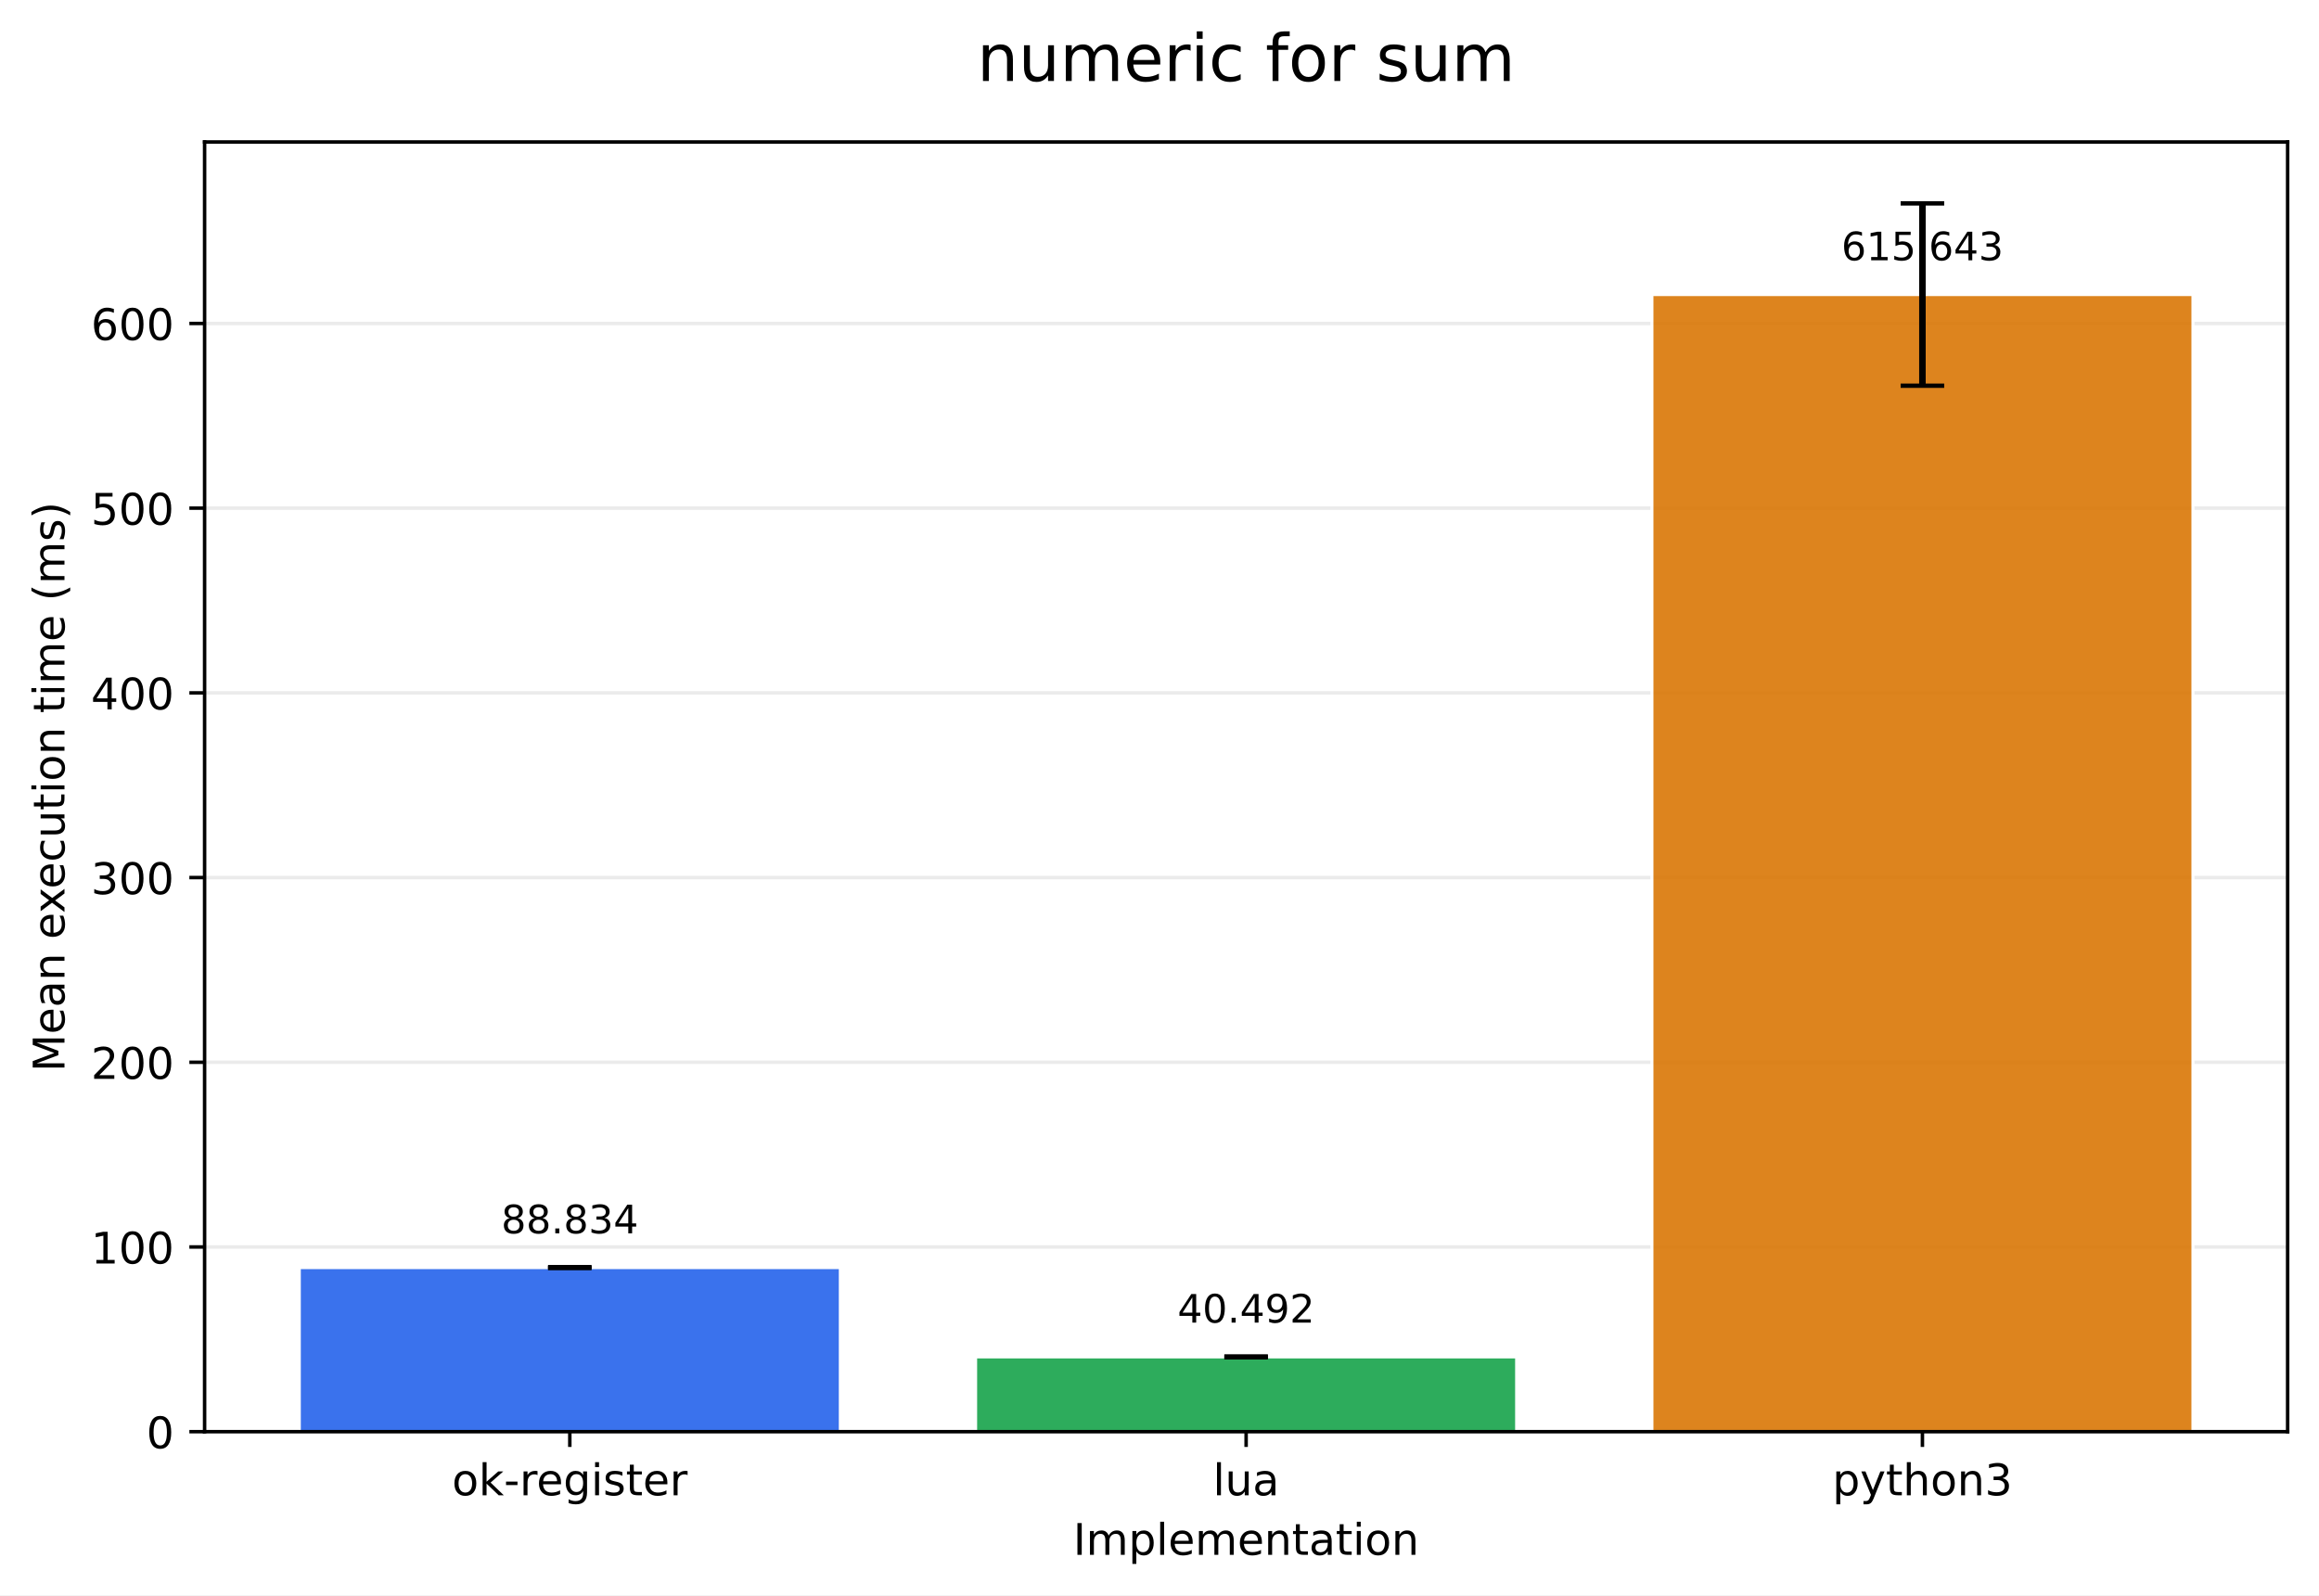
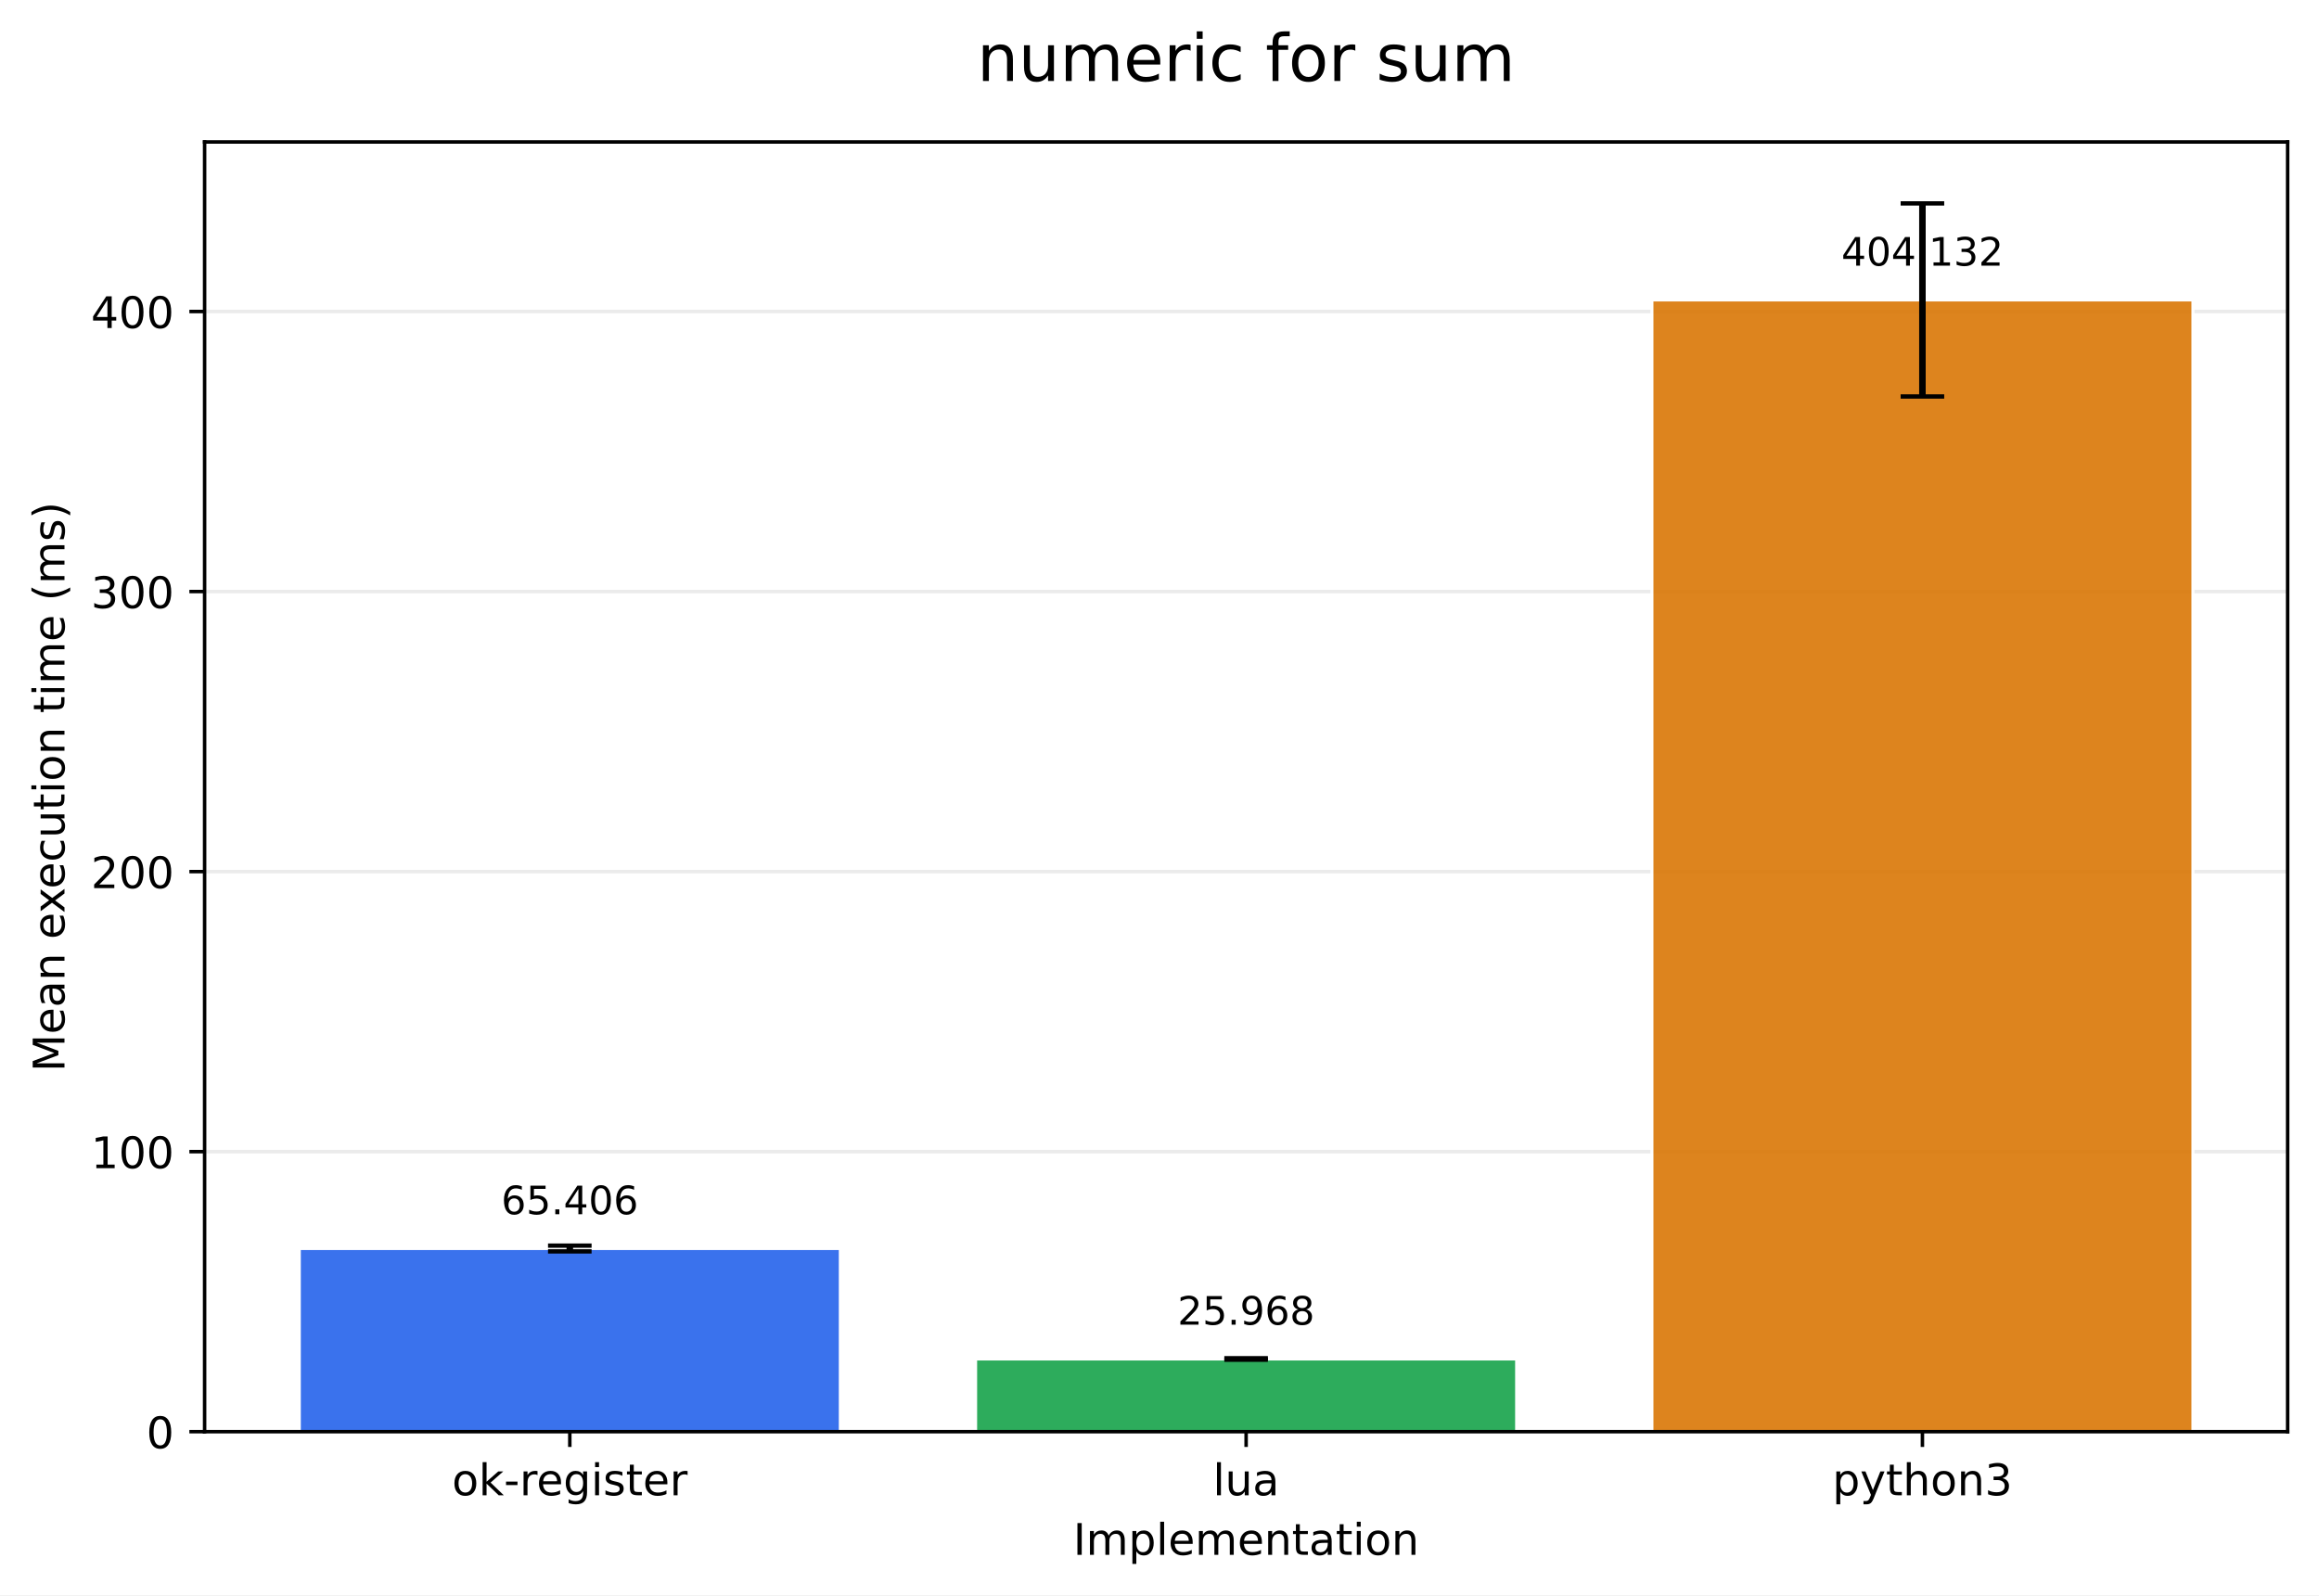
<svg xmlns="http://www.w3.org/2000/svg" xmlns:xlink="http://www.w3.org/1999/xlink" width="532.316pt" height="366.274pt" viewBox="0 0 532.316 366.274" version="1.1">
  <defs>
    <style type="text/css">*{stroke-linejoin: round; stroke-linecap: butt}</style>
  </defs>
  <g id="figure_1">
    <g id="patch_1">
      <path d="M 0 366.274  L 532.316 366.274  L 532.316 0  L 0 0  z " style="fill: #ffffff" />
    </g>
    <g id="axes_1">
      <g id="patch_2">
        <path d="M 46.966 328.718  L 525.116 328.718  L 525.116 32.598  L 46.966 32.598  z " style="fill: #ffffff" />
      </g>
      <g id="matplotlib.axis_1">
        <g id="xtick_1">
          <g id="line2d_1">
            <defs>
-               <path id="md8de10ff27" d="M 0 0  L 0 3.5  " style="stroke: #000000; stroke-width: 0.8" />
+               <path id="m23c08ba3cf" d="M 0 0  L 0 3.5  " style="stroke: #000000; stroke-width: 0.8" />
            </defs>
            <g>
-               <use xlink:href="#md8de10ff27" x="130.797" y="328.718" style="stroke: #000000; stroke-width: 0.8" />
+               <use xlink:href="#m23c08ba3cf" x="130.797" y="328.718" style="stroke: #000000; stroke-width: 0.8" />
            </g>
          </g>
          <g id="text_1">
            <g transform="translate(103.7588 343.3161) scale(0.1 -0.1)">
              <defs>
                <path id="DejaVuSans-6f" d="M 1959 3097  Q 1497 3097 1228 2736  Q 959 2375 959 1747  Q 959 1119 1226 758  Q 1494 397 1959 397  Q 2419 397 2687 759  Q 2956 1122 2956 1747  Q 2956 2369 2687 2733  Q 2419 3097 1959 3097  z M 1959 3584  Q 2709 3584 3137 3096  Q 3566 2609 3566 1747  Q 3566 888 3137 398  Q 2709 -91 1959 -91  Q 1206 -91 779 398  Q 353 888 353 1747  Q 353 2609 779 3096  Q 1206 3584 1959 3584  z " transform="scale(0.015625)" />
                <path id="DejaVuSans-6b" d="M 581 4863  L 1159 4863  L 1159 1991  L 2875 3500  L 3609 3500  L 1753 1863  L 3688 0  L 2938 0  L 1159 1709  L 1159 0  L 581 0  L 581 4863  z " transform="scale(0.015625)" />
                <path id="DejaVuSans-2d" d="M 313 2009  L 1997 2009  L 1997 1497  L 313 1497  L 313 2009  z " transform="scale(0.015625)" />
                <path id="DejaVuSans-72" d="M 2631 2963  Q 2534 3019 2420 3045  Q 2306 3072 2169 3072  Q 1681 3072 1420 2755  Q 1159 2438 1159 1844  L 1159 0  L 581 0  L 581 3500  L 1159 3500  L 1159 2956  Q 1341 3275 1631 3429  Q 1922 3584 2338 3584  Q 2397 3584 2469 3576  Q 2541 3569 2628 3553  L 2631 2963  z " transform="scale(0.015625)" />
                <path id="DejaVuSans-65" d="M 3597 1894  L 3597 1613  L 953 1613  Q 991 1019 1311 708  Q 1631 397 2203 397  Q 2534 397 2845 478  Q 3156 559 3463 722  L 3463 178  Q 3153 47 2828 -22  Q 2503 -91 2169 -91  Q 1331 -91 842 396  Q 353 884 353 1716  Q 353 2575 817 3079  Q 1281 3584 2069 3584  Q 2775 3584 3186 3129  Q 3597 2675 3597 1894  z M 3022 2063  Q 3016 2534 2758 2815  Q 2500 3097 2075 3097  Q 1594 3097 1305 2825  Q 1016 2553 972 2059  L 3022 2063  z " transform="scale(0.015625)" />
                <path id="DejaVuSans-67" d="M 2906 1791  Q 2906 2416 2648 2759  Q 2391 3103 1925 3103  Q 1463 3103 1205 2759  Q 947 2416 947 1791  Q 947 1169 1205 825  Q 1463 481 1925 481  Q 2391 481 2648 825  Q 2906 1169 2906 1791  z M 3481 434  Q 3481 -459 3084 -895  Q 2688 -1331 1869 -1331  Q 1566 -1331 1297 -1286  Q 1028 -1241 775 -1147  L 775 -588  Q 1028 -725 1275 -790  Q 1522 -856 1778 -856  Q 2344 -856 2625 -561  Q 2906 -266 2906 331  L 2906 616  Q 2728 306 2450 153  Q 2172 0 1784 0  Q 1141 0 747 490  Q 353 981 353 1791  Q 353 2603 747 3093  Q 1141 3584 1784 3584  Q 2172 3584 2450 3431  Q 2728 3278 2906 2969  L 2906 3500  L 3481 3500  L 3481 434  z " transform="scale(0.015625)" />
                <path id="DejaVuSans-69" d="M 603 3500  L 1178 3500  L 1178 0  L 603 0  L 603 3500  z M 603 4863  L 1178 4863  L 1178 4134  L 603 4134  L 603 4863  z " transform="scale(0.015625)" />
                <path id="DejaVuSans-73" d="M 2834 3397  L 2834 2853  Q 2591 2978 2328 3040  Q 2066 3103 1784 3103  Q 1356 3103 1142 2972  Q 928 2841 928 2578  Q 928 2378 1081 2264  Q 1234 2150 1697 2047  L 1894 2003  Q 2506 1872 2764 1633  Q 3022 1394 3022 966  Q 3022 478 2636 193  Q 2250 -91 1575 -91  Q 1294 -91 989 -36  Q 684 19 347 128  L 347 722  Q 666 556 975 473  Q 1284 391 1588 391  Q 1994 391 2212 530  Q 2431 669 2431 922  Q 2431 1156 2273 1281  Q 2116 1406 1581 1522  L 1381 1569  Q 847 1681 609 1914  Q 372 2147 372 2553  Q 372 3047 722 3315  Q 1072 3584 1716 3584  Q 2034 3584 2315 3537  Q 2597 3491 2834 3397  z " transform="scale(0.015625)" />
                <path id="DejaVuSans-74" d="M 1172 4494  L 1172 3500  L 2356 3500  L 2356 3053  L 1172 3053  L 1172 1153  Q 1172 725 1289 603  Q 1406 481 1766 481  L 2356 481  L 2356 0  L 1766 0  Q 1100 0 847 248  Q 594 497 594 1153  L 594 3053  L 172 3053  L 172 3500  L 594 3500  L 594 4494  L 1172 4494  z " transform="scale(0.015625)" />
              </defs>
              <use xlink:href="#DejaVuSans-6f" />
              <use xlink:href="#DejaVuSans-6b" transform="translate(61.18164 0)" />
              <use xlink:href="#DejaVuSans-2d" transform="translate(119.0918 0)" />
              <use xlink:href="#DejaVuSans-72" transform="translate(155.1758 0)" />
              <use xlink:href="#DejaVuSans-65" transform="translate(194.0391 0)" />
              <use xlink:href="#DejaVuSans-67" transform="translate(255.5625 0)" />
              <use xlink:href="#DejaVuSans-69" transform="translate(319.0391 0)" />
              <use xlink:href="#DejaVuSans-73" transform="translate(346.8223 0)" />
              <use xlink:href="#DejaVuSans-74" transform="translate(398.9219 0)" />
              <use xlink:href="#DejaVuSans-65" transform="translate(438.1309 0)" />
              <use xlink:href="#DejaVuSans-72" transform="translate(499.6543 0)" />
            </g>
          </g>
        </g>
        <g id="xtick_2">
          <g id="line2d_2">
            <g>
-               <use xlink:href="#md8de10ff27" x="286.041" y="328.718" style="stroke: #000000; stroke-width: 0.8" />
+               <use xlink:href="#m23c08ba3cf" x="286.041" y="328.718" style="stroke: #000000; stroke-width: 0.8" />
            </g>
          </g>
          <g id="text_2">
            <g transform="translate(278.4187 343.3161) scale(0.1 -0.1)">
              <defs>
                <path id="DejaVuSans-6c" d="M 603 4863  L 1178 4863  L 1178 0  L 603 0  L 603 4863  z " transform="scale(0.015625)" />
                <path id="DejaVuSans-75" d="M 544 1381  L 544 3500  L 1119 3500  L 1119 1403  Q 1119 906 1312 657  Q 1506 409 1894 409  Q 2359 409 2629 706  Q 2900 1003 2900 1516  L 2900 3500  L 3475 3500  L 3475 0  L 2900 0  L 2900 538  Q 2691 219 2414 64  Q 2138 -91 1772 -91  Q 1169 -91 856 284  Q 544 659 544 1381  z M 1991 3584  L 1991 3584  z " transform="scale(0.015625)" />
                <path id="DejaVuSans-61" d="M 2194 1759  Q 1497 1759 1228 1600  Q 959 1441 959 1056  Q 959 750 1161 570  Q 1363 391 1709 391  Q 2188 391 2477 730  Q 2766 1069 2766 1631  L 2766 1759  L 2194 1759  z M 3341 1997  L 3341 0  L 2766 0  L 2766 531  Q 2569 213 2275 61  Q 1981 -91 1556 -91  Q 1019 -91 701 211  Q 384 513 384 1019  Q 384 1609 779 1909  Q 1175 2209 1959 2209  L 2766 2209  L 2766 2266  Q 2766 2663 2505 2880  Q 2244 3097 1772 3097  Q 1472 3097 1187 3025  Q 903 2953 641 2809  L 641 3341  Q 956 3463 1253 3523  Q 1550 3584 1831 3584  Q 2591 3584 2966 3190  Q 3341 2797 3341 1997  z " transform="scale(0.015625)" />
              </defs>
              <use xlink:href="#DejaVuSans-6c" />
              <use xlink:href="#DejaVuSans-75" transform="translate(27.7832 0)" />
              <use xlink:href="#DejaVuSans-61" transform="translate(91.16211 0)" />
            </g>
          </g>
        </g>
        <g id="xtick_3">
          <g id="line2d_3">
            <g>
-               <use xlink:href="#md8de10ff27" x="441.284" y="328.718" style="stroke: #000000; stroke-width: 0.8" />
+               <use xlink:href="#m23c08ba3cf" x="441.284" y="328.718" style="stroke: #000000; stroke-width: 0.8" />
            </g>
          </g>
          <g id="text_3">
            <g transform="translate(420.6123 343.3161) scale(0.1 -0.1)">
              <defs>
                <path id="DejaVuSans-70" d="M 1159 525  L 1159 -1331  L 581 -1331  L 581 3500  L 1159 3500  L 1159 2969  Q 1341 3281 1617 3432  Q 1894 3584 2278 3584  Q 2916 3584 3314 3078  Q 3713 2572 3713 1747  Q 3713 922 3314 415  Q 2916 -91 2278 -91  Q 1894 -91 1617 61  Q 1341 213 1159 525  z M 3116 1747  Q 3116 2381 2855 2742  Q 2594 3103 2138 3103  Q 1681 3103 1420 2742  Q 1159 2381 1159 1747  Q 1159 1113 1420 752  Q 1681 391 2138 391  Q 2594 391 2855 752  Q 3116 1113 3116 1747  z " transform="scale(0.015625)" />
                <path id="DejaVuSans-79" d="M 2059 -325  Q 1816 -950 1584 -1140  Q 1353 -1331 966 -1331  L 506 -1331  L 506 -850  L 844 -850  Q 1081 -850 1212 -737  Q 1344 -625 1503 -206  L 1606 56  L 191 3500  L 800 3500  L 1894 763  L 2988 3500  L 3597 3500  L 2059 -325  z " transform="scale(0.015625)" />
                <path id="DejaVuSans-68" d="M 3513 2113  L 3513 0  L 2938 0  L 2938 2094  Q 2938 2591 2744 2837  Q 2550 3084 2163 3084  Q 1697 3084 1428 2787  Q 1159 2491 1159 1978  L 1159 0  L 581 0  L 581 4863  L 1159 4863  L 1159 2956  Q 1366 3272 1645 3428  Q 1925 3584 2291 3584  Q 2894 3584 3203 3211  Q 3513 2838 3513 2113  z " transform="scale(0.015625)" />
                <path id="DejaVuSans-6e" d="M 3513 2113  L 3513 0  L 2938 0  L 2938 2094  Q 2938 2591 2744 2837  Q 2550 3084 2163 3084  Q 1697 3084 1428 2787  Q 1159 2491 1159 1978  L 1159 0  L 581 0  L 581 3500  L 1159 3500  L 1159 2956  Q 1366 3272 1645 3428  Q 1925 3584 2291 3584  Q 2894 3584 3203 3211  Q 3513 2838 3513 2113  z " transform="scale(0.015625)" />
                <path id="DejaVuSans-33" d="M 2597 2516  Q 3050 2419 3304 2112  Q 3559 1806 3559 1356  Q 3559 666 3084 287  Q 2609 -91 1734 -91  Q 1441 -91 1130 -33  Q 819 25 488 141  L 488 750  Q 750 597 1062 519  Q 1375 441 1716 441  Q 2309 441 2620 675  Q 2931 909 2931 1356  Q 2931 1769 2642 2001  Q 2353 2234 1838 2234  L 1294 2234  L 1294 2753  L 1863 2753  Q 2328 2753 2575 2939  Q 2822 3125 2822 3475  Q 2822 3834 2567 4026  Q 2313 4219 1838 4219  Q 1578 4219 1281 4162  Q 984 4106 628 3988  L 628 4550  Q 988 4650 1302 4700  Q 1616 4750 1894 4750  Q 2613 4750 3031 4423  Q 3450 4097 3450 3541  Q 3450 3153 3228 2886  Q 3006 2619 2597 2516  z " transform="scale(0.015625)" />
              </defs>
              <use xlink:href="#DejaVuSans-70" />
              <use xlink:href="#DejaVuSans-79" transform="translate(63.47656 0)" />
              <use xlink:href="#DejaVuSans-74" transform="translate(122.6562 0)" />
              <use xlink:href="#DejaVuSans-68" transform="translate(161.8652 0)" />
              <use xlink:href="#DejaVuSans-6f" transform="translate(225.2441 0)" />
              <use xlink:href="#DejaVuSans-6e" transform="translate(286.4258 0)" />
              <use xlink:href="#DejaVuSans-33" transform="translate(349.8047 0)" />
            </g>
          </g>
        </g>
        <g id="text_4">
          <g transform="translate(246.3383 356.9942) scale(0.1 -0.1)">
            <defs>
              <path id="DejaVuSans-49" d="M 628 4666  L 1259 4666  L 1259 0  L 628 0  L 628 4666  z " transform="scale(0.015625)" />
              <path id="DejaVuSans-6d" d="M 3328 2828  Q 3544 3216 3844 3400  Q 4144 3584 4550 3584  Q 5097 3584 5394 3201  Q 5691 2819 5691 2113  L 5691 0  L 5113 0  L 5113 2094  Q 5113 2597 4934 2840  Q 4756 3084 4391 3084  Q 3944 3084 3684 2787  Q 3425 2491 3425 1978  L 3425 0  L 2847 0  L 2847 2094  Q 2847 2600 2669 2842  Q 2491 3084 2119 3084  Q 1678 3084 1418 2786  Q 1159 2488 1159 1978  L 1159 0  L 581 0  L 581 3500  L 1159 3500  L 1159 2956  Q 1356 3278 1631 3431  Q 1906 3584 2284 3584  Q 2666 3584 2933 3390  Q 3200 3197 3328 2828  z " transform="scale(0.015625)" />
            </defs>
            <use xlink:href="#DejaVuSans-49" />
            <use xlink:href="#DejaVuSans-6d" transform="translate(29.49219 0)" />
            <use xlink:href="#DejaVuSans-70" transform="translate(126.9043 0)" />
            <use xlink:href="#DejaVuSans-6c" transform="translate(190.3809 0)" />
            <use xlink:href="#DejaVuSans-65" transform="translate(218.1641 0)" />
            <use xlink:href="#DejaVuSans-6d" transform="translate(279.6875 0)" />
            <use xlink:href="#DejaVuSans-65" transform="translate(377.0996 0)" />
            <use xlink:href="#DejaVuSans-6e" transform="translate(438.623 0)" />
            <use xlink:href="#DejaVuSans-74" transform="translate(502.002 0)" />
            <use xlink:href="#DejaVuSans-61" transform="translate(541.2109 0)" />
            <use xlink:href="#DejaVuSans-74" transform="translate(602.4902 0)" />
            <use xlink:href="#DejaVuSans-69" transform="translate(641.6992 0)" />
            <use xlink:href="#DejaVuSans-6f" transform="translate(669.4824 0)" />
            <use xlink:href="#DejaVuSans-6e" transform="translate(730.6641 0)" />
          </g>
        </g>
      </g>
      <g id="matplotlib.axis_2">
        <g id="ytick_1">
          <g id="line2d_4">
-             <path d="M 46.966 328.718  L 525.116 328.718  " clip-path="url(#p9eae269617)" style="fill: none; stroke: #b0b0b0; stroke-opacity: 0.25; stroke-width: 0.8; stroke-linecap: square" />
+             <path d="M 46.966 328.718  L 525.116 328.718  " clip-path="url(#pfd86516f76)" style="fill: none; stroke: #b0b0b0; stroke-opacity: 0.25; stroke-width: 0.8; stroke-linecap: square" />
          </g>
          <g id="line2d_5">
            <defs>
-               <path id="m98b27e3285" d="M 0 0  L -3.5 0  " style="stroke: #000000; stroke-width: 0.8" />
+               <path id="m8e096d265c" d="M 0 0  L -3.5 0  " style="stroke: #000000; stroke-width: 0.8" />
            </defs>
            <g>
-               <use xlink:href="#m98b27e3285" x="46.966" y="328.718" style="stroke: #000000; stroke-width: 0.8" />
+               <use xlink:href="#m8e096d265c" x="46.966" y="328.718" style="stroke: #000000; stroke-width: 0.8" />
            </g>
          </g>
          <g id="text_5">
            <g transform="translate(33.60312 332.5169) scale(0.1 -0.1)">
              <defs>
                <path id="DejaVuSans-30" d="M 2034 4250  Q 1547 4250 1301 3770  Q 1056 3291 1056 2328  Q 1056 1369 1301 889  Q 1547 409 2034 409  Q 2525 409 2770 889  Q 3016 1369 3016 2328  Q 3016 3291 2770 3770  Q 2525 4250 2034 4250  z M 2034 4750  Q 2819 4750 3233 4129  Q 3647 3509 3647 2328  Q 3647 1150 3233 529  Q 2819 -91 2034 -91  Q 1250 -91 836 529  Q 422 1150 422 2328  Q 422 3509 836 4129  Q 1250 4750 2034 4750  z " transform="scale(0.015625)" />
              </defs>
              <use xlink:href="#DejaVuSans-30" />
            </g>
          </g>
        </g>
        <g id="ytick_2">
          <g id="line2d_6">
-             <path d="M 46.966 286.309  L 525.116 286.309  " clip-path="url(#p9eae269617)" style="fill: none; stroke: #b0b0b0; stroke-opacity: 0.25; stroke-width: 0.8; stroke-linecap: square" />
+             <path d="M 46.966 264.419  L 525.116 264.419  " clip-path="url(#pfd86516f76)" style="fill: none; stroke: #b0b0b0; stroke-opacity: 0.25; stroke-width: 0.8; stroke-linecap: square" />
          </g>
          <g id="line2d_7">
            <g>
-               <use xlink:href="#m98b27e3285" x="46.966" y="286.309" style="stroke: #000000; stroke-width: 0.8" />
+               <use xlink:href="#m8e096d265c" x="46.966" y="264.419" style="stroke: #000000; stroke-width: 0.8" />
            </g>
          </g>
          <g id="text_6">
-             <g transform="translate(20.87813 290.108) scale(0.1 -0.1)">
+             <g transform="translate(20.87813 268.2178) scale(0.1 -0.1)">
              <defs>
                <path id="DejaVuSans-31" d="M 794 531  L 1825 531  L 1825 4091  L 703 3866  L 703 4441  L 1819 4666  L 2450 4666  L 2450 531  L 3481 531  L 3481 0  L 794 0  L 794 531  z " transform="scale(0.015625)" />
              </defs>
              <use xlink:href="#DejaVuSans-31" />
              <use xlink:href="#DejaVuSans-30" transform="translate(63.62305 0)" />
              <use xlink:href="#DejaVuSans-30" transform="translate(127.2461 0)" />
            </g>
          </g>
        </g>
        <g id="ytick_3">
          <g id="line2d_8">
-             <path d="M 46.966 243.9  L 525.116 243.9  " clip-path="url(#p9eae269617)" style="fill: none; stroke: #b0b0b0; stroke-opacity: 0.25; stroke-width: 0.8; stroke-linecap: square" />
+             <path d="M 46.966 200.119  L 525.116 200.119  " clip-path="url(#pfd86516f76)" style="fill: none; stroke: #b0b0b0; stroke-opacity: 0.25; stroke-width: 0.8; stroke-linecap: square" />
          </g>
          <g id="line2d_9">
            <g>
-               <use xlink:href="#m98b27e3285" x="46.966" y="243.9" style="stroke: #000000; stroke-width: 0.8" />
+               <use xlink:href="#m8e096d265c" x="46.966" y="200.119" style="stroke: #000000; stroke-width: 0.8" />
            </g>
          </g>
          <g id="text_7">
-             <g transform="translate(20.87813 247.6992) scale(0.1 -0.1)">
+             <g transform="translate(20.87813 203.9186) scale(0.1 -0.1)">
              <defs>
                <path id="DejaVuSans-32" d="M 1228 531  L 3431 531  L 3431 0  L 469 0  L 469 531  Q 828 903 1448 1529  Q 2069 2156 2228 2338  Q 2531 2678 2651 2914  Q 2772 3150 2772 3378  Q 2772 3750 2511 3984  Q 2250 4219 1831 4219  Q 1534 4219 1204 4116  Q 875 4013 500 3803  L 500 4441  Q 881 4594 1212 4672  Q 1544 4750 1819 4750  Q 2544 4750 2975 4387  Q 3406 4025 3406 3419  Q 3406 3131 3298 2873  Q 3191 2616 2906 2266  Q 2828 2175 2409 1742  Q 1991 1309 1228 531  z " transform="scale(0.015625)" />
              </defs>
              <use xlink:href="#DejaVuSans-32" />
              <use xlink:href="#DejaVuSans-30" transform="translate(63.62305 0)" />
              <use xlink:href="#DejaVuSans-30" transform="translate(127.2461 0)" />
            </g>
          </g>
        </g>
        <g id="ytick_4">
          <g id="line2d_10">
-             <path d="M 46.966 201.491  L 525.116 201.491  " clip-path="url(#p9eae269617)" style="fill: none; stroke: #b0b0b0; stroke-opacity: 0.25; stroke-width: 0.8; stroke-linecap: square" />
+             <path d="M 46.966 135.82  L 525.116 135.82  " clip-path="url(#pfd86516f76)" style="fill: none; stroke: #b0b0b0; stroke-opacity: 0.25; stroke-width: 0.8; stroke-linecap: square" />
          </g>
          <g id="line2d_11">
            <g>
-               <use xlink:href="#m98b27e3285" x="46.966" y="201.491" style="stroke: #000000; stroke-width: 0.8" />
+               <use xlink:href="#m8e096d265c" x="46.966" y="135.82" style="stroke: #000000; stroke-width: 0.8" />
            </g>
          </g>
          <g id="text_8">
-             <g transform="translate(20.87813 205.2903) scale(0.1 -0.1)">
+             <g transform="translate(20.87813 139.6195) scale(0.1 -0.1)">
              <use xlink:href="#DejaVuSans-33" />
              <use xlink:href="#DejaVuSans-30" transform="translate(63.62305 0)" />
              <use xlink:href="#DejaVuSans-30" transform="translate(127.2461 0)" />
            </g>
          </g>
        </g>
        <g id="ytick_5">
          <g id="line2d_12">
-             <path d="M 46.966 159.082  L 525.116 159.082  " clip-path="url(#p9eae269617)" style="fill: none; stroke: #b0b0b0; stroke-opacity: 0.25; stroke-width: 0.8; stroke-linecap: square" />
+             <path d="M 46.966 71.521  L 525.116 71.521  " clip-path="url(#pfd86516f76)" style="fill: none; stroke: #b0b0b0; stroke-opacity: 0.25; stroke-width: 0.8; stroke-linecap: square" />
          </g>
          <g id="line2d_13">
            <g>
-               <use xlink:href="#m98b27e3285" x="46.966" y="159.082" style="stroke: #000000; stroke-width: 0.8" />
+               <use xlink:href="#m8e096d265c" x="46.966" y="71.521" style="stroke: #000000; stroke-width: 0.8" />
            </g>
          </g>
          <g id="text_9">
-             <g transform="translate(20.87813 162.8815) scale(0.1 -0.1)">
+             <g transform="translate(20.87813 75.32038) scale(0.1 -0.1)">
              <defs>
                <path id="DejaVuSans-34" d="M 2419 4116  L 825 1625  L 2419 1625  L 2419 4116  z M 2253 4666  L 3047 4666  L 3047 1625  L 3713 1625  L 3713 1100  L 3047 1100  L 3047 0  L 2419 0  L 2419 1100  L 313 1100  L 313 1709  L 2253 4666  z " transform="scale(0.015625)" />
              </defs>
              <use xlink:href="#DejaVuSans-34" />
              <use xlink:href="#DejaVuSans-30" transform="translate(63.62305 0)" />
              <use xlink:href="#DejaVuSans-30" transform="translate(127.2461 0)" />
            </g>
          </g>
        </g>
-         <g id="ytick_6">
-           <g id="line2d_14">
-             <path d="M 46.966 116.673  L 525.116 116.673  " clip-path="url(#p9eae269617)" style="fill: none; stroke: #b0b0b0; stroke-opacity: 0.25; stroke-width: 0.8; stroke-linecap: square" />
-           </g>
-           <g id="line2d_15">
-             <g>
-               <use xlink:href="#m98b27e3285" x="46.966" y="116.673" style="stroke: #000000; stroke-width: 0.8" />
-             </g>
-           </g>
-           <g id="text_10">
-             <g transform="translate(20.87813 120.4726) scale(0.1 -0.1)">
-               <defs>
-                 <path id="DejaVuSans-35" d="M 691 4666  L 3169 4666  L 3169 4134  L 1269 4134  L 1269 2991  Q 1406 3038 1543 3061  Q 1681 3084 1819 3084  Q 2600 3084 3056 2656  Q 3513 2228 3513 1497  Q 3513 744 3044 326  Q 2575 -91 1722 -91  Q 1428 -91 1123 -41  Q 819 9 494 109  L 494 744  Q 775 591 1075 516  Q 1375 441 1709 441  Q 2250 441 2565 725  Q 2881 1009 2881 1497  Q 2881 1984 2565 2268  Q 2250 2553 1709 2553  Q 1456 2553 1204 2497  Q 953 2441 691 2322  L 691 4666  z " transform="scale(0.015625)" />
-               </defs>
-               <use xlink:href="#DejaVuSans-35" />
-               <use xlink:href="#DejaVuSans-30" transform="translate(63.62305 0)" />
-               <use xlink:href="#DejaVuSans-30" transform="translate(127.2461 0)" />
-             </g>
-           </g>
-         </g>
-         <g id="ytick_7">
-           <g id="line2d_16">
-             <path d="M 46.966 74.265  L 525.116 74.265  " clip-path="url(#p9eae269617)" style="fill: none; stroke: #b0b0b0; stroke-opacity: 0.25; stroke-width: 0.8; stroke-linecap: square" />
-           </g>
-           <g id="line2d_17">
-             <g>
-               <use xlink:href="#m98b27e3285" x="46.966" y="74.265" style="stroke: #000000; stroke-width: 0.8" />
-             </g>
-           </g>
-           <g id="text_11">
-             <g transform="translate(20.87813 78.06379) scale(0.1 -0.1)">
-               <defs>
-                 <path id="DejaVuSans-36" d="M 2113 2584  Q 1688 2584 1439 2293  Q 1191 2003 1191 1497  Q 1191 994 1439 701  Q 1688 409 2113 409  Q 2538 409 2786 701  Q 3034 994 3034 1497  Q 3034 2003 2786 2293  Q 2538 2584 2113 2584  z M 3366 4563  L 3366 3988  Q 3128 4100 2886 4159  Q 2644 4219 2406 4219  Q 1781 4219 1451 3797  Q 1122 3375 1075 2522  Q 1259 2794 1537 2939  Q 1816 3084 2150 3084  Q 2853 3084 3261 2657  Q 3669 2231 3669 1497  Q 3669 778 3244 343  Q 2819 -91 2113 -91  Q 1303 -91 875 529  Q 447 1150 447 2328  Q 447 3434 972 4092  Q 1497 4750 2381 4750  Q 2619 4750 2861 4703  Q 3103 4656 3366 4563  z " transform="scale(0.015625)" />
-               </defs>
-               <use xlink:href="#DejaVuSans-36" />
-               <use xlink:href="#DejaVuSans-30" transform="translate(63.62305 0)" />
-               <use xlink:href="#DejaVuSans-30" transform="translate(127.2461 0)" />
-             </g>
-           </g>
-         </g>
-         <g id="text_12">
+         <g id="text_10">
          <g transform="translate(14.79844 246.085) rotate(-90) scale(0.1 -0.1)">
            <defs>
              <path id="DejaVuSans-4d" d="M 628 4666  L 1569 4666  L 2759 1491  L 3956 4666  L 4897 4666  L 4897 0  L 4281 0  L 4281 4097  L 3078 897  L 2444 897  L 1241 4097  L 1241 0  L 628 0  L 628 4666  z " transform="scale(0.015625)" />
              <path id="DejaVuSans-20" transform="scale(0.015625)" />
              <path id="DejaVuSans-78" d="M 3513 3500  L 2247 1797  L 3578 0  L 2900 0  L 1881 1375  L 863 0  L 184 0  L 1544 1831  L 300 3500  L 978 3500  L 1906 2253  L 2834 3500  L 3513 3500  z " transform="scale(0.015625)" />
              <path id="DejaVuSans-63" d="M 3122 3366  L 3122 2828  Q 2878 2963 2633 3030  Q 2388 3097 2138 3097  Q 1578 3097 1268 2742  Q 959 2388 959 1747  Q 959 1106 1268 751  Q 1578 397 2138 397  Q 2388 397 2633 464  Q 2878 531 3122 666  L 3122 134  Q 2881 22 2623 -34  Q 2366 -91 2075 -91  Q 1284 -91 818 406  Q 353 903 353 1747  Q 353 2603 823 3093  Q 1294 3584 2113 3584  Q 2378 3584 2631 3529  Q 2884 3475 3122 3366  z " transform="scale(0.015625)" />
              <path id="DejaVuSans-28" d="M 1984 4856  Q 1566 4138 1362 3434  Q 1159 2731 1159 2009  Q 1159 1288 1364 580  Q 1569 -128 1984 -844  L 1484 -844  Q 1016 -109 783 600  Q 550 1309 550 2009  Q 550 2706 781 3412  Q 1013 4119 1484 4856  L 1984 4856  z " transform="scale(0.015625)" />
              <path id="DejaVuSans-29" d="M 513 4856  L 1013 4856  Q 1481 4119 1714 3412  Q 1947 2706 1947 2009  Q 1947 1309 1714 600  Q 1481 -109 1013 -844  L 513 -844  Q 928 -128 1133 580  Q 1338 1288 1338 2009  Q 1338 2731 1133 3434  Q 928 4138 513 4856  z " transform="scale(0.015625)" />
            </defs>
            <use xlink:href="#DejaVuSans-4d" />
            <use xlink:href="#DejaVuSans-65" transform="translate(86.2793 0)" />
            <use xlink:href="#DejaVuSans-61" transform="translate(147.8027 0)" />
            <use xlink:href="#DejaVuSans-6e" transform="translate(209.082 0)" />
            <use xlink:href="#DejaVuSans-20" transform="translate(272.4609 0)" />
            <use xlink:href="#DejaVuSans-65" transform="translate(304.248 0)" />
            <use xlink:href="#DejaVuSans-78" transform="translate(364.0215 0)" />
            <use xlink:href="#DejaVuSans-65" transform="translate(420.0762 0)" />
            <use xlink:href="#DejaVuSans-63" transform="translate(481.5996 0)" />
            <use xlink:href="#DejaVuSans-75" transform="translate(536.5801 0)" />
            <use xlink:href="#DejaVuSans-74" transform="translate(599.959 0)" />
            <use xlink:href="#DejaVuSans-69" transform="translate(639.168 0)" />
            <use xlink:href="#DejaVuSans-6f" transform="translate(666.9512 0)" />
            <use xlink:href="#DejaVuSans-6e" transform="translate(728.1328 0)" />
            <use xlink:href="#DejaVuSans-20" transform="translate(791.5117 0)" />
            <use xlink:href="#DejaVuSans-74" transform="translate(823.2988 0)" />
            <use xlink:href="#DejaVuSans-69" transform="translate(862.5078 0)" />
            <use xlink:href="#DejaVuSans-6d" transform="translate(890.291 0)" />
            <use xlink:href="#DejaVuSans-65" transform="translate(987.7031 0)" />
            <use xlink:href="#DejaVuSans-20" transform="translate(1049.227 0)" />
            <use xlink:href="#DejaVuSans-28" transform="translate(1081.014 0)" />
            <use xlink:href="#DejaVuSans-6d" transform="translate(1120.027 0)" />
            <use xlink:href="#DejaVuSans-73" transform="translate(1217.439 0)" />
            <use xlink:href="#DejaVuSans-29" transform="translate(1269.539 0)" />
          </g>
        </g>
      </g>
      <g id="patch_3">
-         <path d="M 68.7 328.718  L 192.895 328.718  L 192.895 291.044  L 68.7 291.044  z " clip-path="url(#p9eae269617)" style="fill: #2563eb; opacity: 0.9; stroke: #ffffff; stroke-width: 0.7; stroke-linejoin: miter" />
+         <path d="M 68.7 328.718  L 192.895 328.718  L 192.895 286.662  L 68.7 286.662  z " clip-path="url(#pfd86516f76)" style="fill: #2563eb; opacity: 0.9; stroke: #ffffff; stroke-width: 0.7; stroke-linejoin: miter" />
      </g>
      <g id="patch_4">
-         <path d="M 223.943 328.718  L 348.138 328.718  L 348.138 311.546  L 223.943 311.546  z " clip-path="url(#p9eae269617)" style="fill: #16a34a; opacity: 0.9; stroke: #ffffff; stroke-width: 0.7; stroke-linejoin: miter" />
+         <path d="M 223.943 328.718  L 348.138 328.718  L 348.138 312.021  L 223.943 312.021  z " clip-path="url(#pfd86516f76)" style="fill: #16a34a; opacity: 0.9; stroke: #ffffff; stroke-width: 0.7; stroke-linejoin: miter" />
      </g>
      <g id="patch_5">
-         <path d="M 379.187 328.718  L 503.382 328.718  L 503.382 67.631  L 379.187 67.631  z " clip-path="url(#p9eae269617)" style="fill: #d97706; opacity: 0.9; stroke: #ffffff; stroke-width: 0.7; stroke-linejoin: miter" />
+         <path d="M 379.187 328.718  L 503.382 328.718  L 503.382 68.865  L 379.187 68.865  z " clip-path="url(#pfd86516f76)" style="fill: #d97706; opacity: 0.9; stroke: #ffffff; stroke-width: 0.7; stroke-linejoin: miter" />
      </g>
      <g id="LineCollection_1">
-         <path d="M 130.797 291.159  L 130.797 290.929  " clip-path="url(#p9eae269617)" style="fill: none; stroke: #000000; stroke-width: 1.5" />
-         <path d="M 286.041 311.646  L 286.041 311.445  " clip-path="url(#p9eae269617)" style="fill: none; stroke: #000000; stroke-width: 1.5" />
-         <path d="M 441.284 88.563  L 441.284 46.699  " clip-path="url(#p9eae269617)" style="fill: none; stroke: #000000; stroke-width: 1.5" />
-       </g>
-       <g id="line2d_18">
+         <path d="M 130.797 287.325  L 130.797 285.999  " clip-path="url(#pfd86516f76)" style="fill: none; stroke: #000000; stroke-width: 1.5" />
+         <path d="M 286.041 312.184  L 286.041 311.857  " clip-path="url(#pfd86516f76)" style="fill: none; stroke: #000000; stroke-width: 1.5" />
+         <path d="M 441.284 91.03  L 441.284 46.699  " clip-path="url(#pfd86516f76)" style="fill: none; stroke: #000000; stroke-width: 1.5" />
+       </g>
+       <g id="line2d_14">
        <defs>
-           <path id="mbde7085e1d" d="M 5 0  L -5 -0  " style="stroke: #000000" />
+           <path id="m2bdb075085" d="M 5 0  L -5 -0  " style="stroke: #000000" />
        </defs>
-         <g clip-path="url(#p9eae269617)">
-           <use xlink:href="#mbde7085e1d" x="130.797" y="291.159" style="fill: #1f77b4; stroke: #000000" />
-           <use xlink:href="#mbde7085e1d" x="286.041" y="311.646" style="fill: #1f77b4; stroke: #000000" />
-           <use xlink:href="#mbde7085e1d" x="441.284" y="88.563" style="fill: #1f77b4; stroke: #000000" />
-         </g>
-       </g>
-       <g id="line2d_19">
-         <g clip-path="url(#p9eae269617)">
-           <use xlink:href="#mbde7085e1d" x="130.797" y="290.929" style="fill: #1f77b4; stroke: #000000" />
-           <use xlink:href="#mbde7085e1d" x="286.041" y="311.445" style="fill: #1f77b4; stroke: #000000" />
-           <use xlink:href="#mbde7085e1d" x="441.284" y="46.699" style="fill: #1f77b4; stroke: #000000" />
+         <g clip-path="url(#pfd86516f76)">
+           <use xlink:href="#m2bdb075085" x="130.797" y="287.325" style="fill: #1f77b4; stroke: #000000" />
+           <use xlink:href="#m2bdb075085" x="286.041" y="312.184" style="fill: #1f77b4; stroke: #000000" />
+           <use xlink:href="#m2bdb075085" x="441.284" y="91.03" style="fill: #1f77b4; stroke: #000000" />
+         </g>
+       </g>
+       <g id="line2d_15">
+         <g clip-path="url(#pfd86516f76)">
+           <use xlink:href="#m2bdb075085" x="130.797" y="285.999" style="fill: #1f77b4; stroke: #000000" />
+           <use xlink:href="#m2bdb075085" x="286.041" y="311.857" style="fill: #1f77b4; stroke: #000000" />
+           <use xlink:href="#m2bdb075085" x="441.284" y="46.699" style="fill: #1f77b4; stroke: #000000" />
        </g>
      </g>
      <g id="patch_6">
        <path d="M 46.966 328.718  L 46.966 32.598  " style="fill: none; stroke: #000000; stroke-width: 0.8; stroke-linejoin: miter; stroke-linecap: square" />
      </g>
      <g id="patch_7">
        <path d="M 525.116 328.718  L 525.116 32.598  " style="fill: none; stroke: #000000; stroke-width: 0.8; stroke-linejoin: miter; stroke-linecap: square" />
      </g>
      <g id="patch_8">
        <path d="M 46.966 328.718  L 525.116 328.718  " style="fill: none; stroke: #000000; stroke-width: 0.8; stroke-linejoin: miter; stroke-linecap: square" />
      </g>
      <g id="patch_9">
        <path d="M 46.966 32.598  L 525.116 32.598  " style="fill: none; stroke: #000000; stroke-width: 0.8; stroke-linejoin: miter; stroke-linecap: square" />
      </g>
-       <g id="text_13">
-         <g transform="translate(115.0513 283.1723) scale(0.09 -0.09)">
+       <g id="text_11">
+         <g transform="translate(115.0513 278.7904) scale(0.09 -0.09)">
          <defs>
-             <path id="DejaVuSans-38" d="M 2034 2216  Q 1584 2216 1326 1975  Q 1069 1734 1069 1313  Q 1069 891 1326 650  Q 1584 409 2034 409  Q 2484 409 2743 651  Q 3003 894 3003 1313  Q 3003 1734 2745 1975  Q 2488 2216 2034 2216  z M 1403 2484  Q 997 2584 770 2862  Q 544 3141 544 3541  Q 544 4100 942 4425  Q 1341 4750 2034 4750  Q 2731 4750 3128 4425  Q 3525 4100 3525 3541  Q 3525 3141 3298 2862  Q 3072 2584 2669 2484  Q 3125 2378 3379 2068  Q 3634 1759 3634 1313  Q 3634 634 3220 271  Q 2806 -91 2034 -91  Q 1263 -91 848 271  Q 434 634 434 1313  Q 434 1759 690 2068  Q 947 2378 1403 2484  z M 1172 3481  Q 1172 3119 1398 2916  Q 1625 2713 2034 2713  Q 2441 2713 2670 2916  Q 2900 3119 2900 3481  Q 2900 3844 2670 4047  Q 2441 4250 2034 4250  Q 1625 4250 1398 4047  Q 1172 3844 1172 3481  z " transform="scale(0.015625)" />
+             <path id="DejaVuSans-36" d="M 2113 2584  Q 1688 2584 1439 2293  Q 1191 2003 1191 1497  Q 1191 994 1439 701  Q 1688 409 2113 409  Q 2538 409 2786 701  Q 3034 994 3034 1497  Q 3034 2003 2786 2293  Q 2538 2584 2113 2584  z M 3366 4563  L 3366 3988  Q 3128 4100 2886 4159  Q 2644 4219 2406 4219  Q 1781 4219 1451 3797  Q 1122 3375 1075 2522  Q 1259 2794 1537 2939  Q 1816 3084 2150 3084  Q 2853 3084 3261 2657  Q 3669 2231 3669 1497  Q 3669 778 3244 343  Q 2819 -91 2113 -91  Q 1303 -91 875 529  Q 447 1150 447 2328  Q 447 3434 972 4092  Q 1497 4750 2381 4750  Q 2619 4750 2861 4703  Q 3103 4656 3366 4563  z " transform="scale(0.015625)" />
+             <path id="DejaVuSans-35" d="M 691 4666  L 3169 4666  L 3169 4134  L 1269 4134  L 1269 2991  Q 1406 3038 1543 3061  Q 1681 3084 1819 3084  Q 2600 3084 3056 2656  Q 3513 2228 3513 1497  Q 3513 744 3044 326  Q 2575 -91 1722 -91  Q 1428 -91 1123 -41  Q 819 9 494 109  L 494 744  Q 775 591 1075 516  Q 1375 441 1709 441  Q 2250 441 2565 725  Q 2881 1009 2881 1497  Q 2881 1984 2565 2268  Q 2250 2553 1709 2553  Q 1456 2553 1204 2497  Q 953 2441 691 2322  L 691 4666  z " transform="scale(0.015625)" />
            <path id="DejaVuSans-2e" d="M 684 794  L 1344 794  L 1344 0  L 684 0  L 684 794  z " transform="scale(0.015625)" />
          </defs>
-           <use xlink:href="#DejaVuSans-38" />
-           <use xlink:href="#DejaVuSans-38" transform="translate(63.62305 0)" />
+           <use xlink:href="#DejaVuSans-36" />
+           <use xlink:href="#DejaVuSans-35" transform="translate(63.62305 0)" />
          <use xlink:href="#DejaVuSans-2e" transform="translate(127.2461 0)" />
-           <use xlink:href="#DejaVuSans-38" transform="translate(159.0332 0)" />
-           <use xlink:href="#DejaVuSans-33" transform="translate(222.6562 0)" />
-           <use xlink:href="#DejaVuSans-34" transform="translate(286.2793 0)" />
-         </g>
-       </g>
-       <g id="text_14">
-         <g transform="translate(270.2948 303.6738) scale(0.09 -0.09)">
+           <use xlink:href="#DejaVuSans-34" transform="translate(159.0332 0)" />
+           <use xlink:href="#DejaVuSans-30" transform="translate(222.6562 0)" />
+           <use xlink:href="#DejaVuSans-36" transform="translate(286.2793 0)" />
+         </g>
+       </g>
+       <g id="text_12">
+         <g transform="translate(270.2948 304.1489) scale(0.09 -0.09)">
          <defs>
            <path id="DejaVuSans-39" d="M 703 97  L 703 672  Q 941 559 1184 500  Q 1428 441 1663 441  Q 2288 441 2617 861  Q 2947 1281 2994 2138  Q 2813 1869 2534 1725  Q 2256 1581 1919 1581  Q 1219 1581 811 2004  Q 403 2428 403 3163  Q 403 3881 828 4315  Q 1253 4750 1959 4750  Q 2769 4750 3195 4129  Q 3622 3509 3622 2328  Q 3622 1225 3098 567  Q 2575 -91 1691 -91  Q 1453 -91 1209 -44  Q 966 3 703 97  z M 1959 2075  Q 2384 2075 2632 2365  Q 2881 2656 2881 3163  Q 2881 3666 2632 3958  Q 2384 4250 1959 4250  Q 1534 4250 1286 3958  Q 1038 3666 1038 3163  Q 1038 2656 1286 2365  Q 1534 2075 1959 2075  z " transform="scale(0.015625)" />
+             <path id="DejaVuSans-38" d="M 2034 2216  Q 1584 2216 1326 1975  Q 1069 1734 1069 1313  Q 1069 891 1326 650  Q 1584 409 2034 409  Q 2484 409 2743 651  Q 3003 894 3003 1313  Q 3003 1734 2745 1975  Q 2488 2216 2034 2216  z M 1403 2484  Q 997 2584 770 2862  Q 544 3141 544 3541  Q 544 4100 942 4425  Q 1341 4750 2034 4750  Q 2731 4750 3128 4425  Q 3525 4100 3525 3541  Q 3525 3141 3298 2862  Q 3072 2584 2669 2484  Q 3125 2378 3379 2068  Q 3634 1759 3634 1313  Q 3634 634 3220 271  Q 2806 -91 2034 -91  Q 1263 -91 848 271  Q 434 634 434 1313  Q 434 1759 690 2068  Q 947 2378 1403 2484  z M 1172 3481  Q 1172 3119 1398 2916  Q 1625 2713 2034 2713  Q 2441 2713 2670 2916  Q 2900 3119 2900 3481  Q 2900 3844 2670 4047  Q 2441 4250 2034 4250  Q 1625 4250 1398 4047  Q 1172 3844 1172 3481  z " transform="scale(0.015625)" />
          </defs>
+           <use xlink:href="#DejaVuSans-32" />
+           <use xlink:href="#DejaVuSans-35" transform="translate(63.62305 0)" />
+           <use xlink:href="#DejaVuSans-2e" transform="translate(127.2461 0)" />
+           <use xlink:href="#DejaVuSans-39" transform="translate(159.0332 0)" />
+           <use xlink:href="#DejaVuSans-36" transform="translate(222.6562 0)" />
+           <use xlink:href="#DejaVuSans-38" transform="translate(286.2793 0)" />
+         </g>
+       </g>
+       <g id="text_13">
+         <g transform="translate(422.6752 60.99279) scale(0.09 -0.09)">
          <use xlink:href="#DejaVuSans-34" />
          <use xlink:href="#DejaVuSans-30" transform="translate(63.62305 0)" />
-           <use xlink:href="#DejaVuSans-2e" transform="translate(127.2461 0)" />
-           <use xlink:href="#DejaVuSans-34" transform="translate(159.0332 0)" />
-           <use xlink:href="#DejaVuSans-39" transform="translate(222.6562 0)" />
-           <use xlink:href="#DejaVuSans-32" transform="translate(286.2793 0)" />
-         </g>
-       </g>
-       <g id="text_15">
-         <g transform="translate(422.6752 59.75903) scale(0.09 -0.09)">
-           <use xlink:href="#DejaVuSans-36" />
-           <use xlink:href="#DejaVuSans-31" transform="translate(63.62305 0)" />
-           <use xlink:href="#DejaVuSans-35" transform="translate(127.2461 0)" />
+           <use xlink:href="#DejaVuSans-34" transform="translate(127.2461 0)" />
          <use xlink:href="#DejaVuSans-2e" transform="translate(190.8691 0)" />
-           <use xlink:href="#DejaVuSans-36" transform="translate(222.6562 0)" />
-           <use xlink:href="#DejaVuSans-34" transform="translate(286.2793 0)" />
-           <use xlink:href="#DejaVuSans-33" transform="translate(349.9023 0)" />
-         </g>
-       </g>
-       <g id="text_16">
+           <use xlink:href="#DejaVuSans-31" transform="translate(222.6562 0)" />
+           <use xlink:href="#DejaVuSans-33" transform="translate(286.2793 0)" />
+           <use xlink:href="#DejaVuSans-32" transform="translate(349.9023 0)" />
+         </g>
+       </g>
+       <g id="text_14">
        <g transform="translate(224.2781 18.59766) scale(0.15 -0.15)">
          <defs>
            <path id="DejaVuSans-66" d="M 2375 4863  L 2375 4384  L 1825 4384  Q 1516 4384 1395 4259  Q 1275 4134 1275 3809  L 1275 3500  L 2222 3500  L 2222 3053  L 1275 3053  L 1275 0  L 697 0  L 697 3053  L 147 3053  L 147 3500  L 697 3500  L 697 3744  Q 697 4328 969 4595  Q 1241 4863 1831 4863  L 2375 4863  z " transform="scale(0.015625)" />
          </defs>
          <use xlink:href="#DejaVuSans-6e" />
          <use xlink:href="#DejaVuSans-75" transform="translate(63.37891 0)" />
          <use xlink:href="#DejaVuSans-6d" transform="translate(126.7578 0)" />
          <use xlink:href="#DejaVuSans-65" transform="translate(224.1699 0)" />
          <use xlink:href="#DejaVuSans-72" transform="translate(285.6934 0)" />
          <use xlink:href="#DejaVuSans-69" transform="translate(326.8066 0)" />
          <use xlink:href="#DejaVuSans-63" transform="translate(354.5898 0)" />
          <use xlink:href="#DejaVuSans-20" transform="translate(409.5703 0)" />
          <use xlink:href="#DejaVuSans-66" transform="translate(441.3574 0)" />
          <use xlink:href="#DejaVuSans-6f" transform="translate(476.5625 0)" />
          <use xlink:href="#DejaVuSans-72" transform="translate(537.7441 0)" />
          <use xlink:href="#DejaVuSans-20" transform="translate(578.8574 0)" />
          <use xlink:href="#DejaVuSans-73" transform="translate(610.6445 0)" />
          <use xlink:href="#DejaVuSans-75" transform="translate(662.7441 0)" />
          <use xlink:href="#DejaVuSans-6d" transform="translate(726.123 0)" />
        </g>
      </g>
    </g>
  </g>
  <defs>
-     <clipPath id="p9eae269617">
+     <clipPath id="pfd86516f76">
      <rect x="46.966" y="32.598" width="478.15" height="296.12" />
    </clipPath>
  </defs>
</svg>
